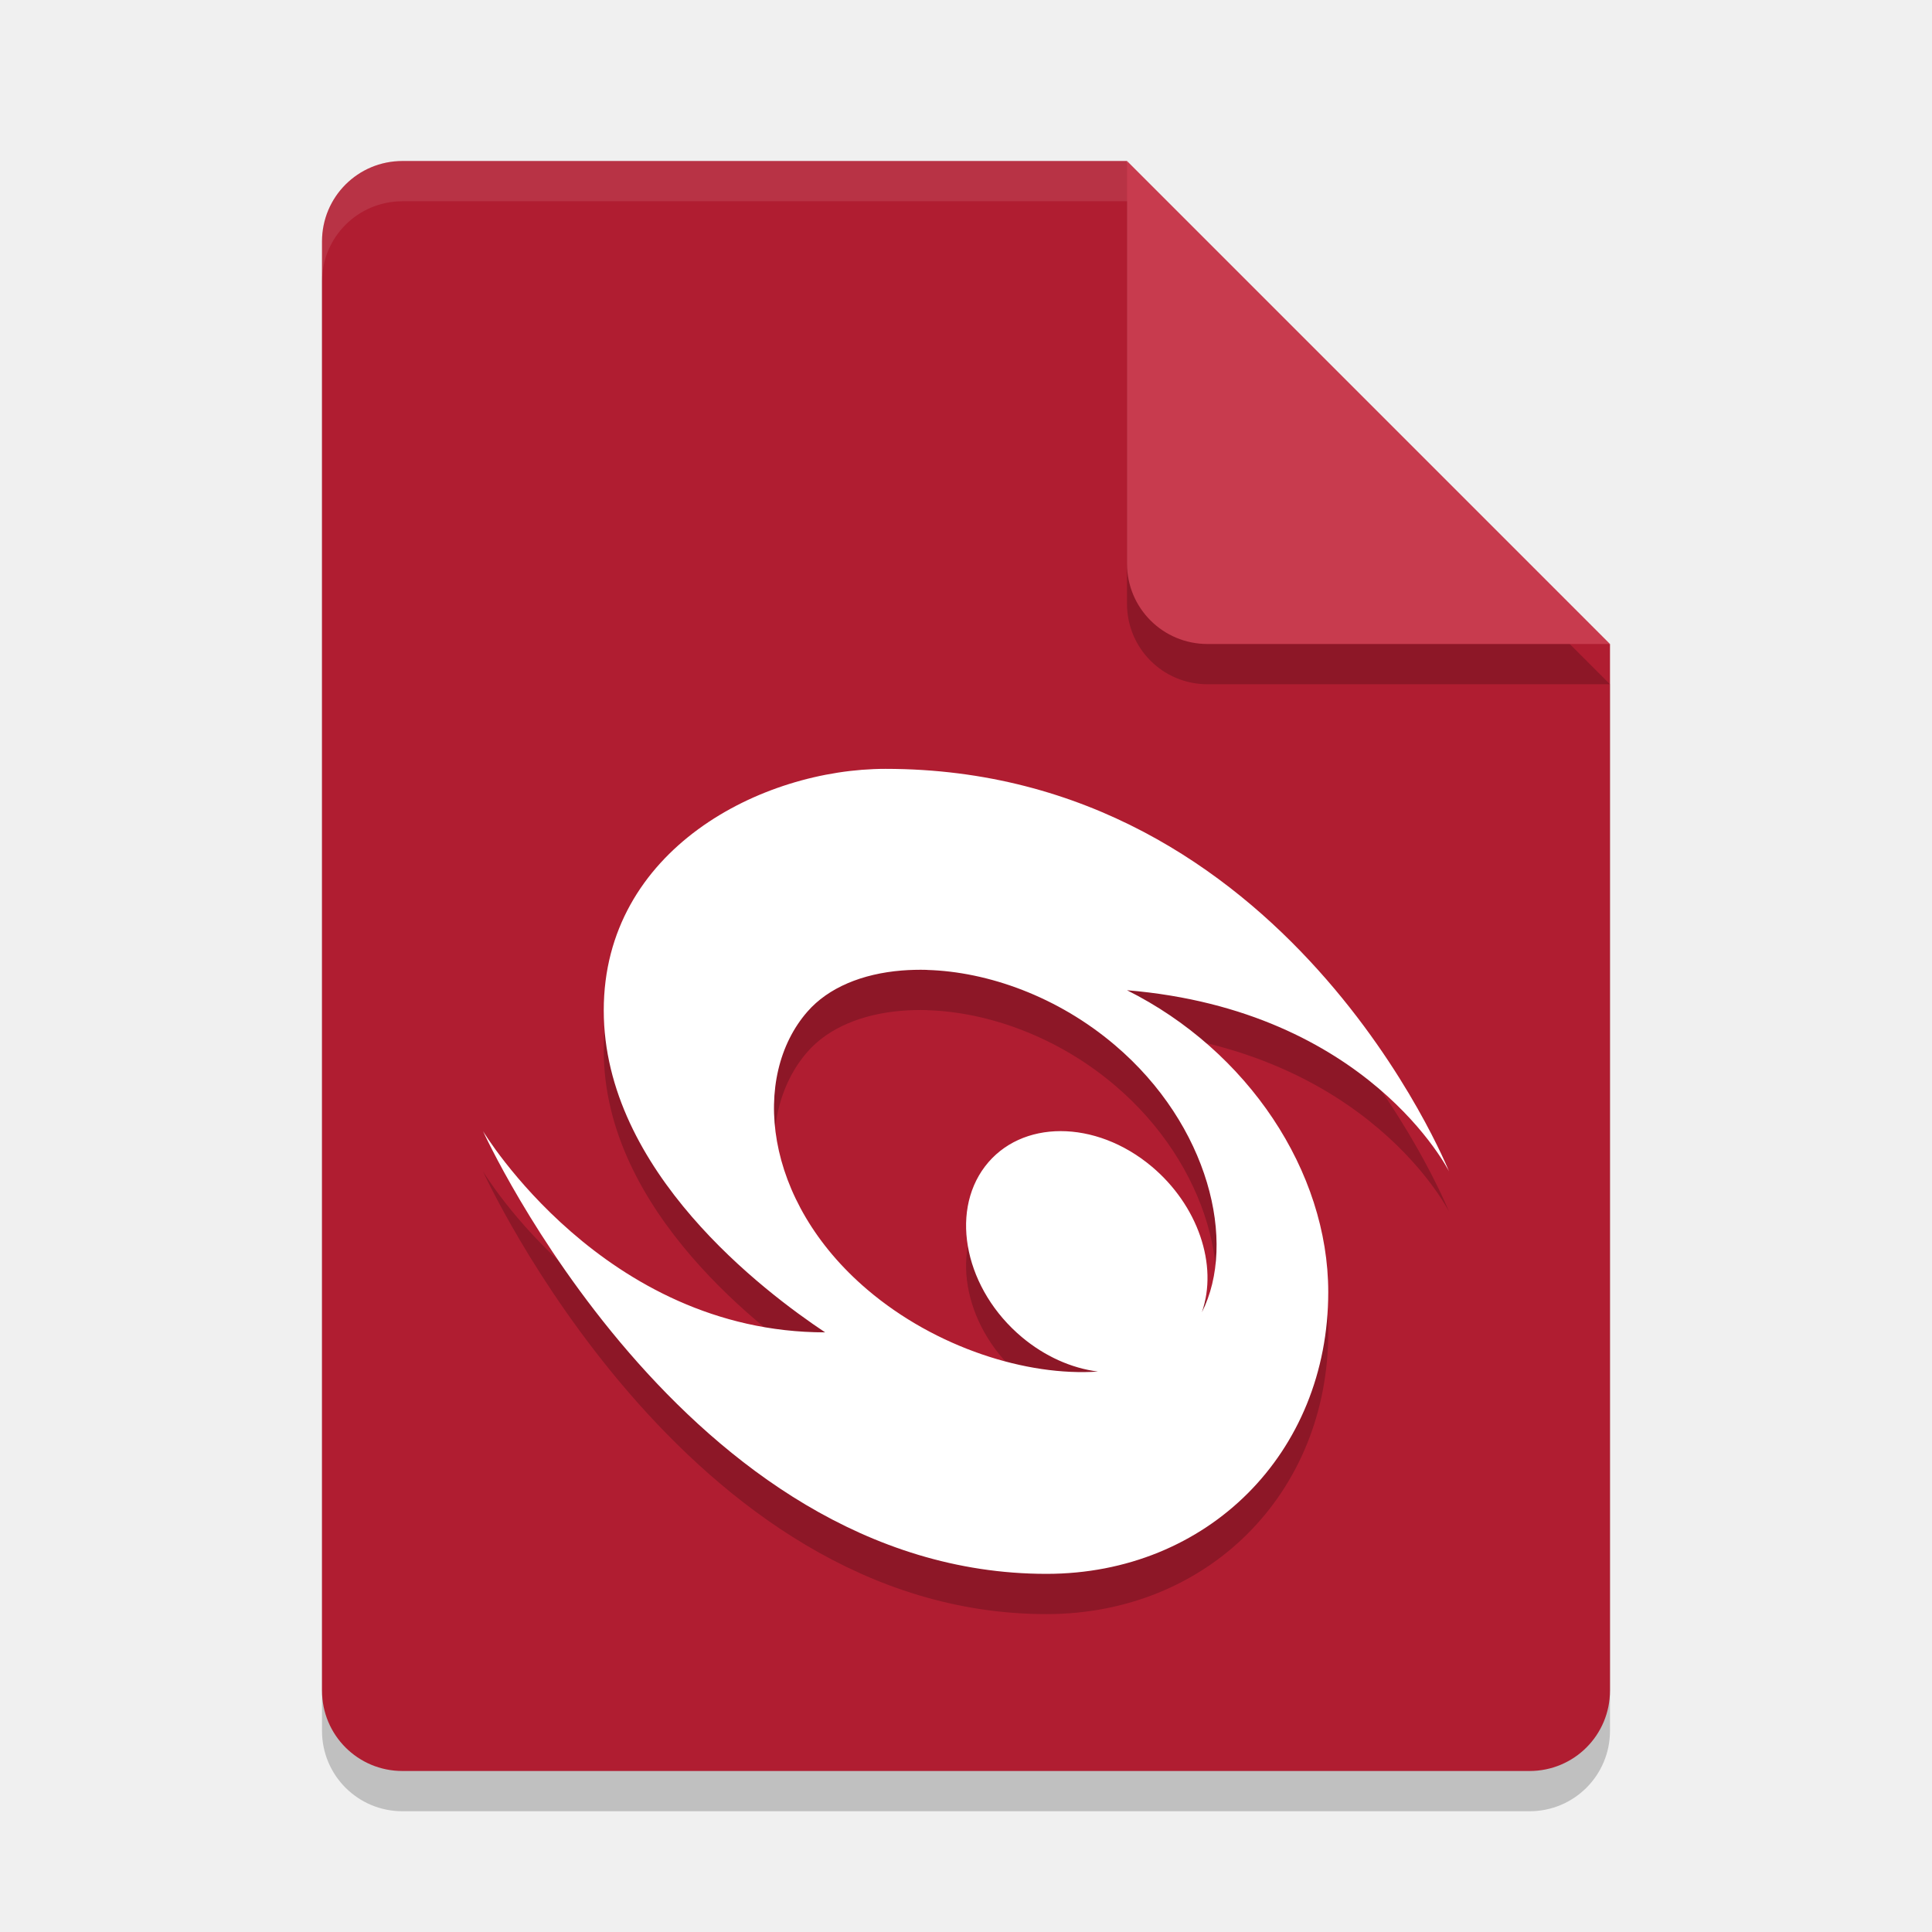
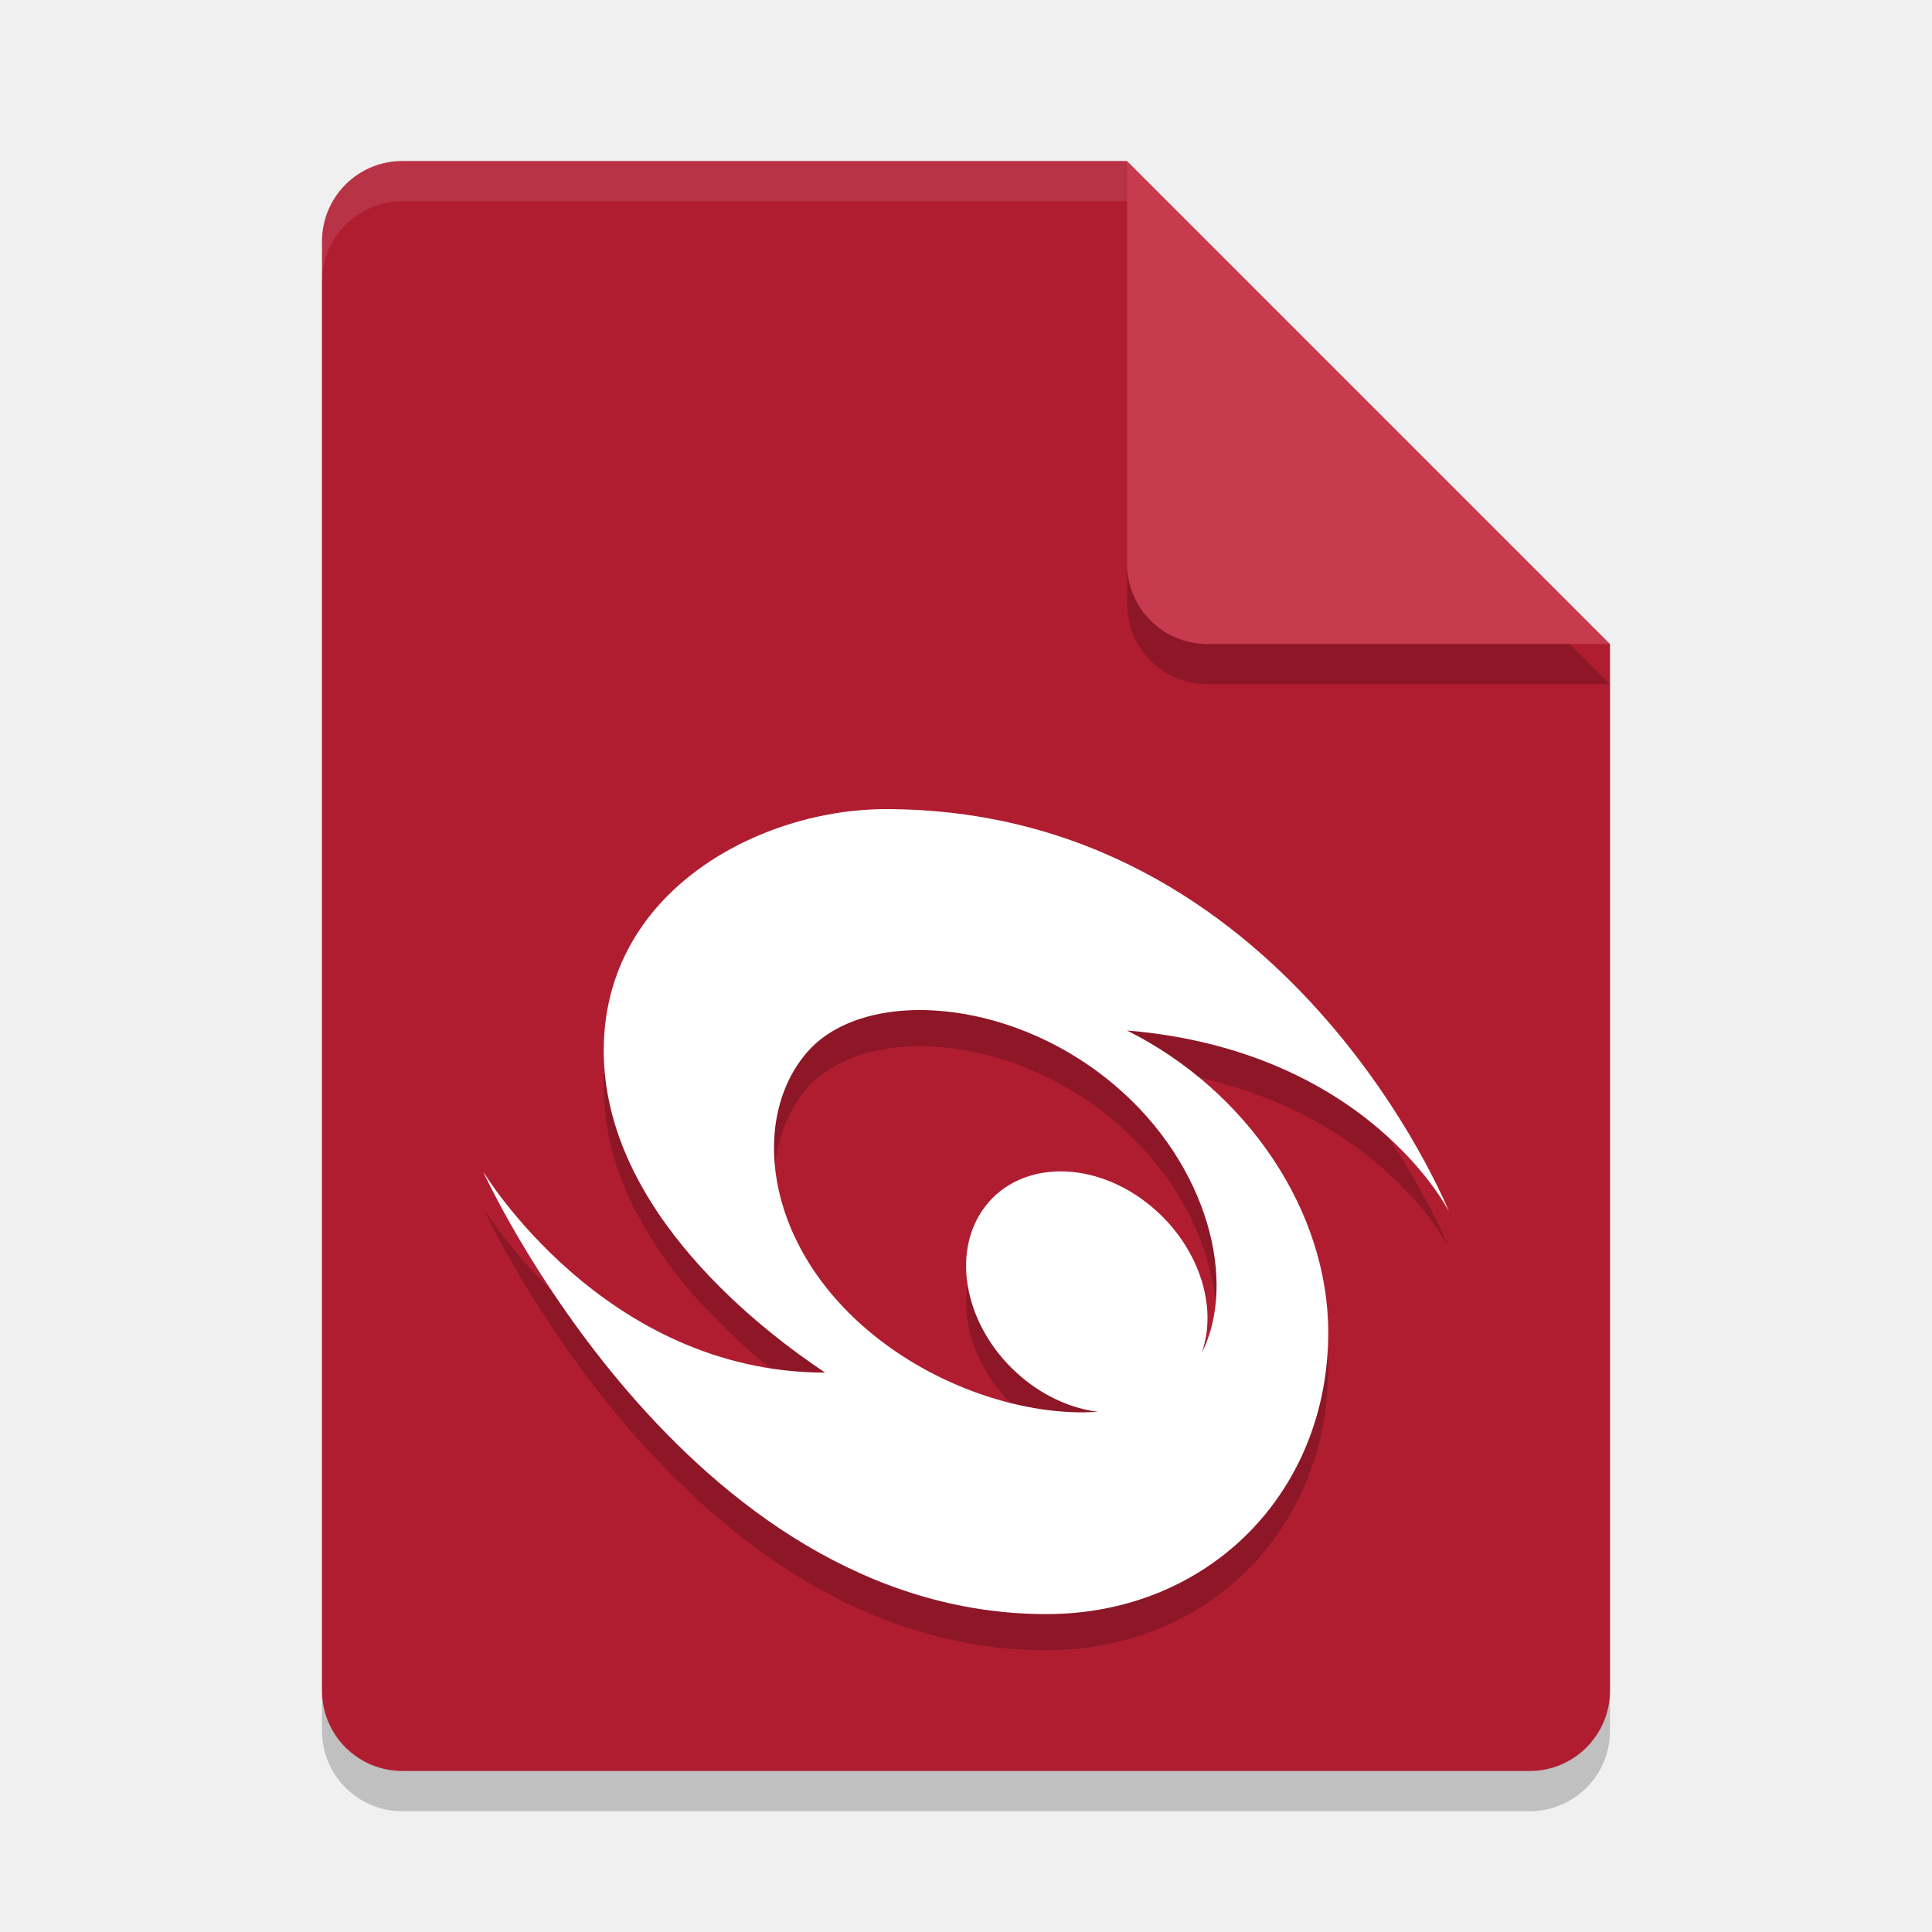
<svg xmlns="http://www.w3.org/2000/svg" width="24" height="24" version="1.1">
-   <path d="m5 2.5c-0.554 0-1 0.446-1 1v18c0 0.554 0.446 1 1 1h14c0.554 0 1-0.446 1-1v-13l-6-6z" style="opacity:.2" />
-   <path d="m5 2c-0.554 0-1 0.446-1 1v18c0 0.554 0.446 1 1 1h14c0.554 0 1-0.446 1-1v-13l-5-1-1-5z" style="fill:#b01d31" />
-   <path d="m20 8.5-6-6v5c0 0.554 0.446 1 1 1z" style="opacity:.2" />
-   <path d="m20 8-6-6v5c0 0.554 0.446 1 1 1z" style="fill:#c83b4e" />
-   <path d="m5 2c-0.554 0-1 0.446-1 1v0.5c0-0.554 0.446-1 1-1h9v-0.5h-9z" style="fill:#ffffff;opacity:.1" />
-   <path d="m11 10.051c-1.537 0-3.5 1-3.5 3s2 3.5 2.75 4c-2.75 0-4.25-2.5-4.25-2.5s2.5 5.5 7 5.5c2 0 3.5-1.5 3.5-3.5 0-1.5-1-3-2.5-3.75 3 0.25 4 2.25 4 2.25s-2-5-7-5zm0.517 2.498c0.754 0.022 1.622 0.329 2.334 0.935 1.167 0.992 1.519 2.451 1.079 3.318a1.654 1.328 45 0 0-0.624-1.812 1.654 1.328 45 0 0-2.07 0 1.654 1.328 45 0 0 0.459 2.121 1.654 1.328 45 0 0 0.944 0.427c-0.88 0.061-2.014-0.294-2.864-1.017-1.303-1.108-1.443-2.654-0.746-3.453 0.261-0.3 0.682-0.472 1.173-0.512 0.102-0.008 0.208-0.011 0.315-0.008z" style="opacity:.2" />
-   <path d="m11 9.551c-1.537 0-3.5 1-3.5 3s2 3.5 2.75 4c-2.75 0-4.25-2.5-4.25-2.5s2.5 5.5 7 5.5c2 0 3.5-1.5 3.5-3.5 0-1.5-1-3-2.5-3.75 3 0.25 4 2.25 4 2.25s-2-5-7-5zm0.517 2.498c0.754 0.022 1.622 0.329 2.334 0.935 1.167 0.992 1.519 2.451 1.079 3.318a1.654 1.328 45 0 0-0.624-1.812 1.654 1.328 45 0 0-2.07 0 1.654 1.328 45 0 0 0.459 2.121 1.654 1.328 45 0 0 0.944 0.427c-0.88 0.061-2.014-0.294-2.864-1.017-1.303-1.108-1.443-2.654-0.746-3.453 0.261-0.3 0.682-0.472 1.173-0.512 0.102-0.008 0.208-0.011 0.315-0.008z" style="fill:#ffffff" />
+   <path style="opacity:0.2" d="m 5,2.5 c -0.554,0 -1,0.446 -1,1 v 18 c 0,0.554 0.446,1 1,1 h 14 c 0.554,0 1,-0.446 1,-1 v -13 l -6,-6 z" />
+   <path style="fill:#b01d31" d="M 5,2 C 4.446,2 4,2.446 4,3 v 18 c 0,0.554 0.446,1 1,1 h 14 c 0.554,0 1,-0.446 1,-1 V 8 L 15,7 14,2 Z" />
+   <path style="opacity:0.2" d="m 20,8.5 -6,-6 v 5 c 0,0.554 0.446,1 1,1 z" />
+   <path style="fill:#c83b4e" d="M 20,8 14,2 v 5 c 0,0.554 0.446,1 1,1 z" />
+   <path style="opacity:0.1;fill:#ffffff" d="M 5,2 C 4.446,2 4,2.446 4,3 v 0.5 c 0,-0.554 0.446,-1 1,-1 h 9 V 2 Z" />
+   <path style="opacity:0.2" d="m 11,10.5 c -1.537,0 -3.5,1 -3.5,3 0,2 2,3.5 2.75,4 C 7.5,17.5 6,15 6,15 c 0,0 2.5,5.5 7,5.5 2,0 3.5,-1.5 3.5,-3.5 0,-1.5 -1,-3 -2.5,-3.75 3,0.25 4,2.25 4,2.25 0,0 -2,-5 -7,-5 z m 0.517,2.498 c 0.754,0.022 1.622,0.329 2.334,0.935 1.167,0.992 1.519,2.451 1.079,3.318 a 1.654,1.328 45 0 0 -0.624,-1.812 1.654,1.328 45 0 0 -2.07,0 1.654,1.328 45 0 0 0.459,2.121 1.654,1.328 45 0 0 0.944,0.427 c -0.88,0.061 -2.014,-0.294 -2.864,-1.017 -1.303,-1.108 -1.443,-2.654 -0.746,-3.453 0.261,-0.3 0.682,-0.472 1.173,-0.512 0.102,-0.008 0.208,-0.011 0.315,-0.008 z" />
+   <path style="fill:#ffffff" d="m 11,10.051 c -1.537,0 -3.5,1 -3.5,3 0,2 2,3.5 2.75,4 -2.75,0 -4.25,-2.5 -4.25,-2.5 0,0 2.5,5.5 7,5.5 2,0 3.5,-1.5 3.5,-3.5 0,-1.5 -1,-3 -2.5,-3.75 3,0.25 4,2.25 4,2.25 0,0 -2,-5 -7,-5 z m 0.517,2.498 c 0.754,0.022 1.622,0.329 2.334,0.935 1.167,0.992 1.519,2.451 1.079,3.318 a 1.654,1.328 45 0 0 -0.624,-1.812 1.654,1.328 45 0 0 -2.07,0 1.654,1.328 45 0 0 0.459,2.121 1.654,1.328 45 0 0 0.944,0.427 c -0.88,0.061 -2.014,-0.294 -2.864,-1.017 -1.303,-1.108 -1.443,-2.654 -0.746,-3.453 0.261,-0.3 0.682,-0.472 1.173,-0.512 0.102,-0.008 0.208,-0.011 0.315,-0.008 z" />
</svg>
